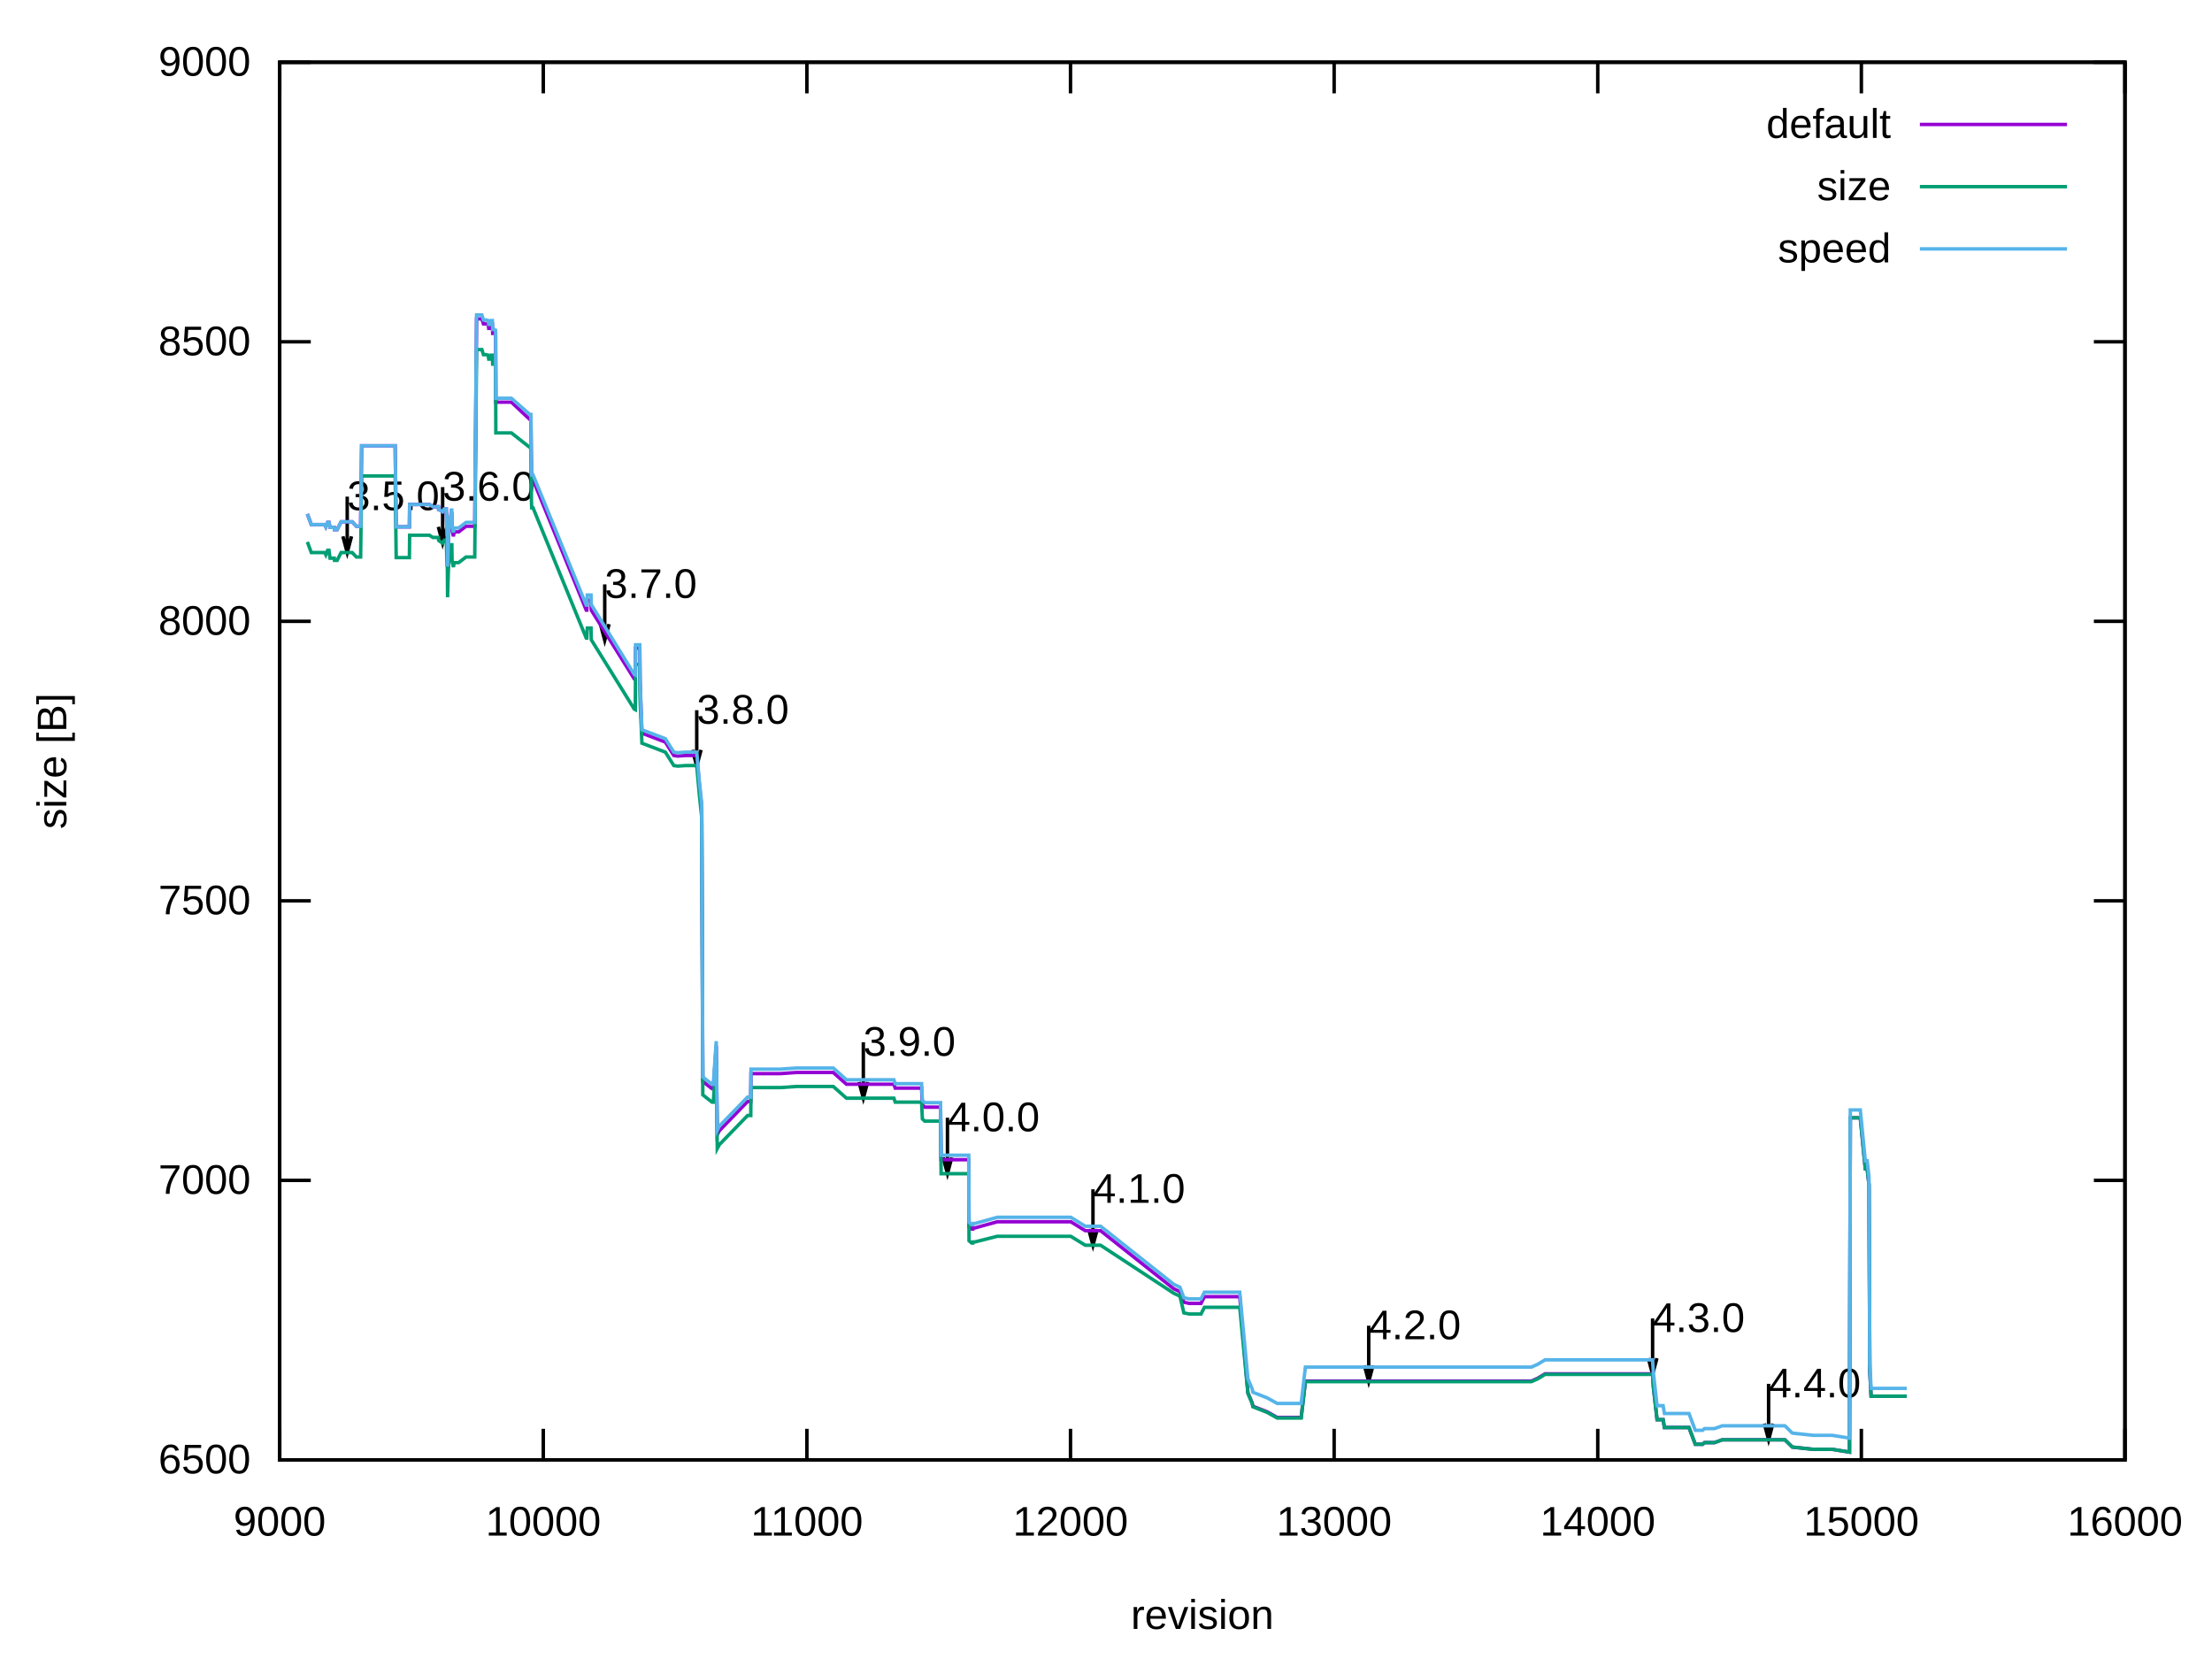
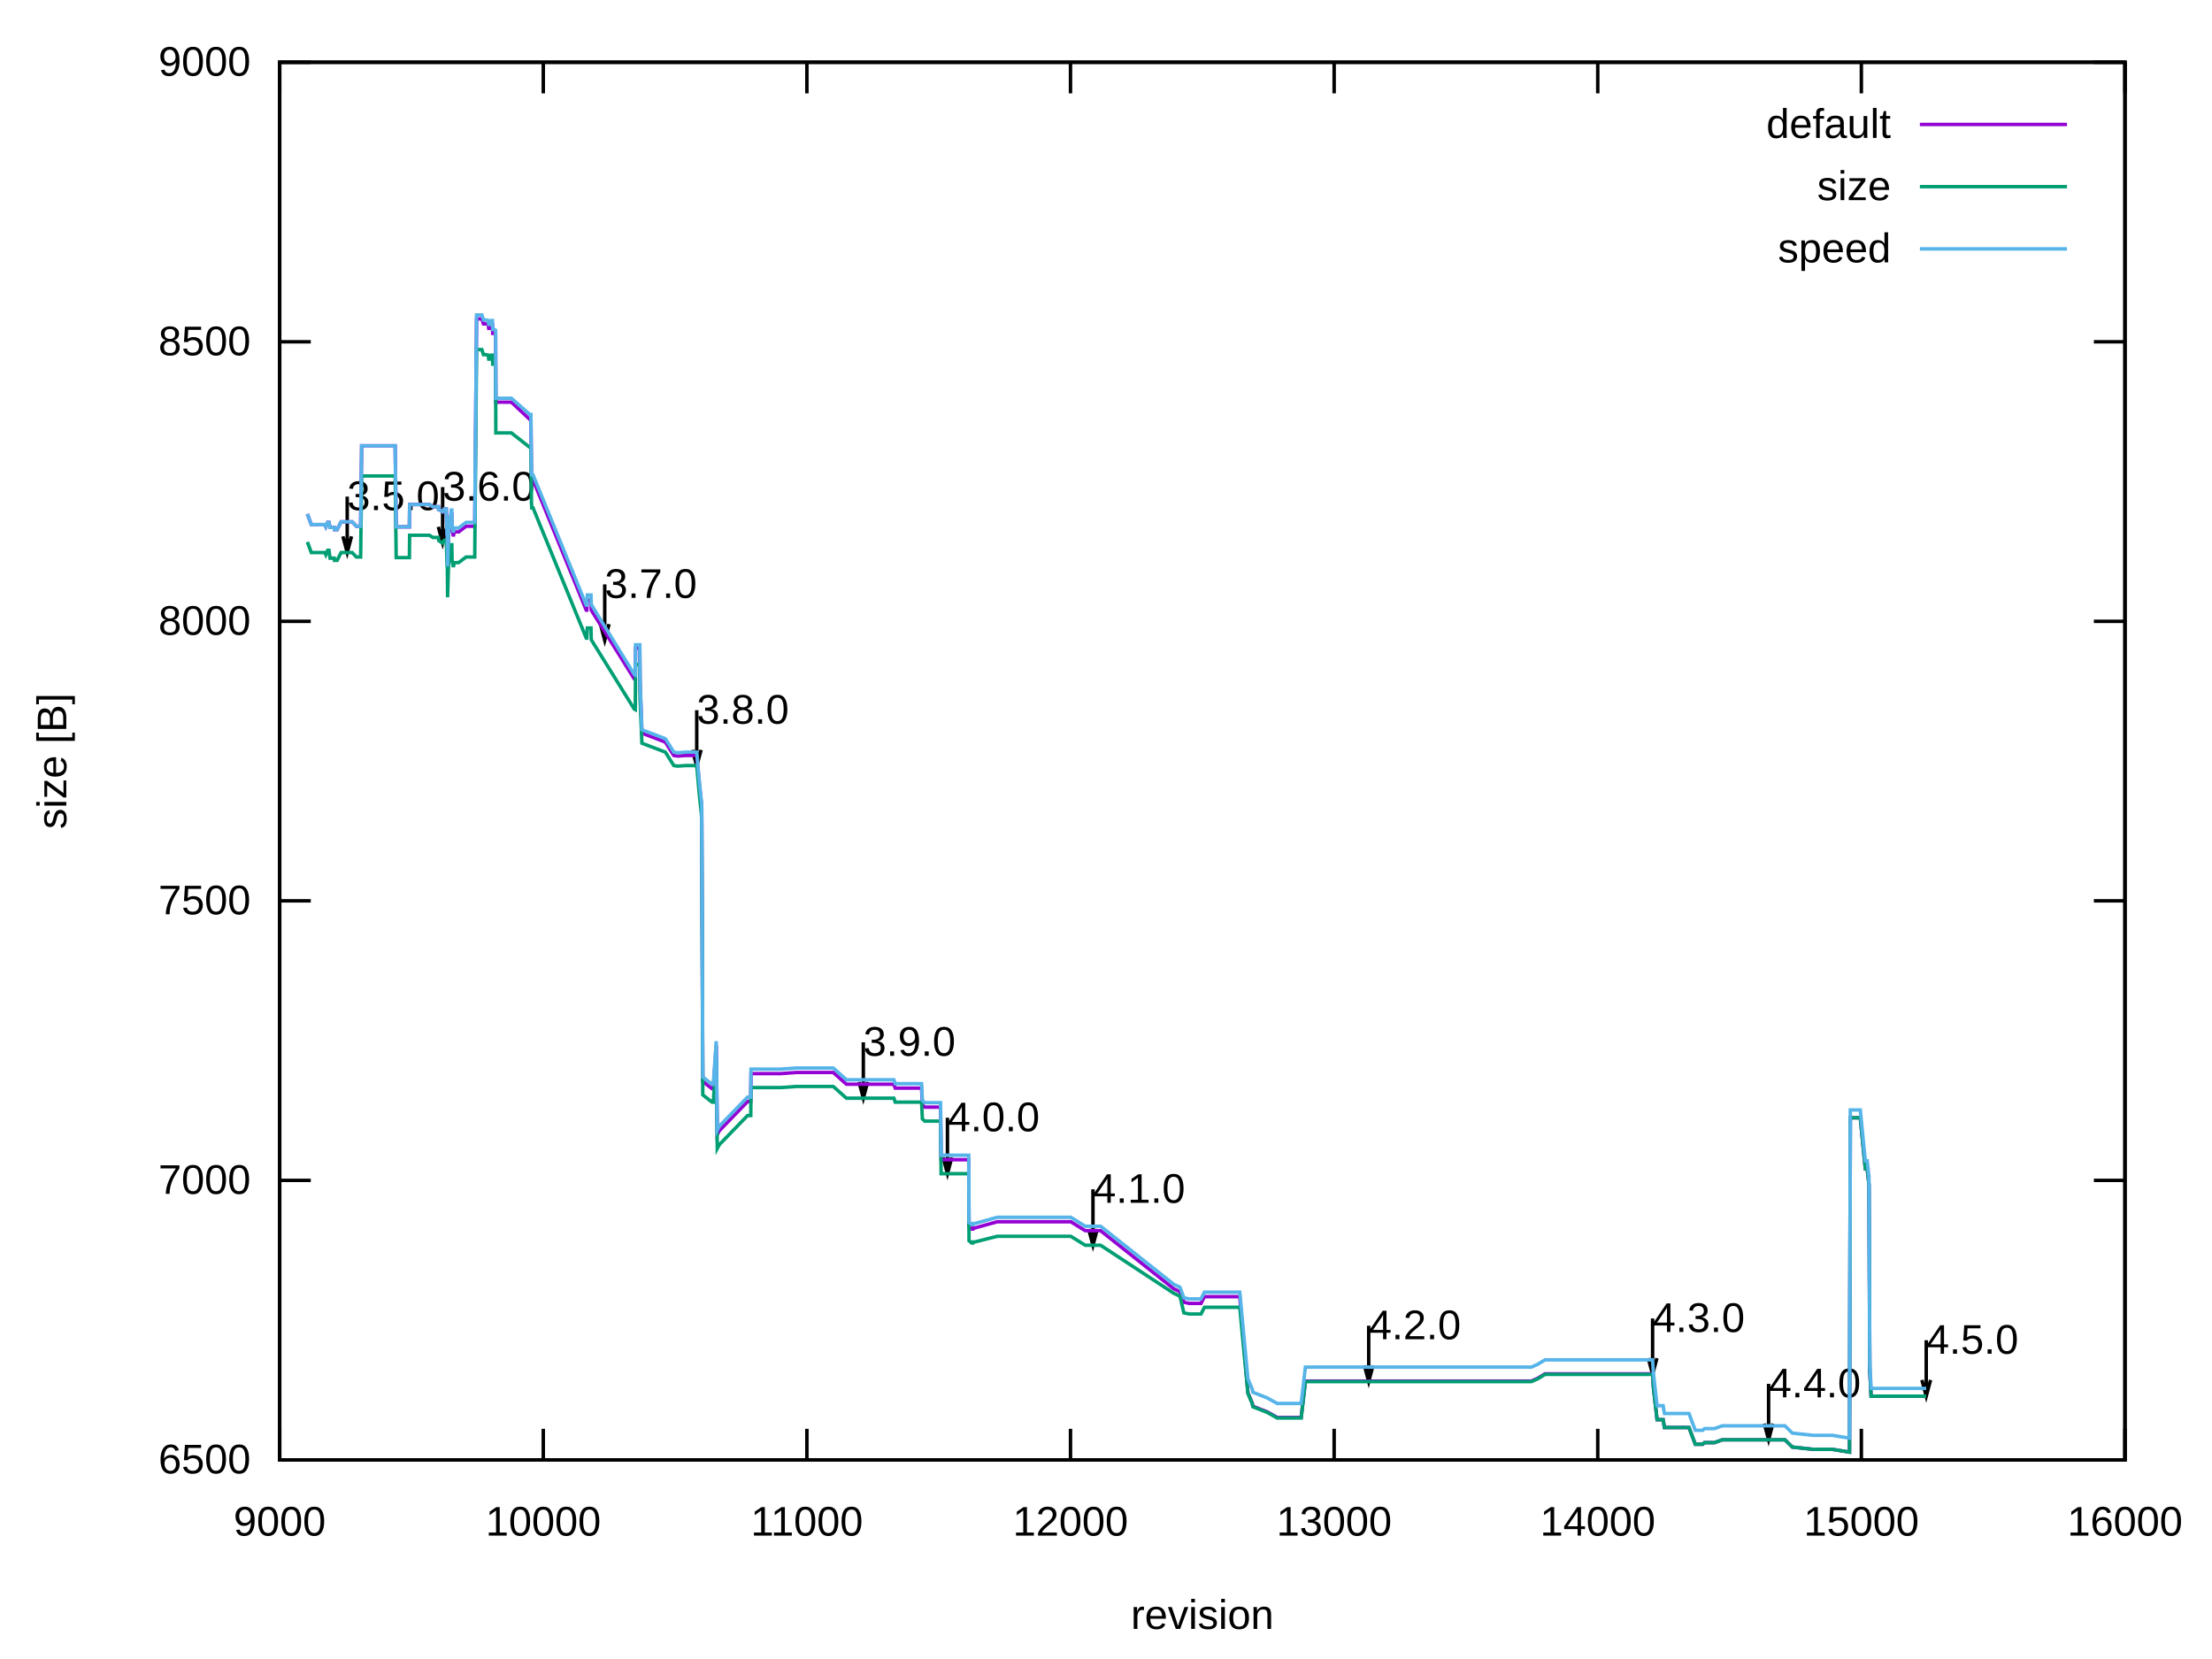
<svg xmlns="http://www.w3.org/2000/svg" xmlns:xlink="http://www.w3.org/1999/xlink" width="640" height="480" viewBox="0 0 640 480">
  <g id="gnuplot_canvas">
    <rect x="0" y="0" width="640" height="480" fill="none" />
    <defs>
      <circle id="gpDot" r="0.5" stroke-width="0.5" stroke="currentColor" />
      <path id="gpPt0" stroke-width="0.222" stroke="currentColor" d="M-1,0 h2 M0,-1 v2" />
      <path id="gpPt1" stroke-width="0.222" stroke="currentColor" d="M-1,-1 L1,1 M1,-1 L-1,1" />
      <path id="gpPt2" stroke-width="0.222" stroke="currentColor" d="M-1,0 L1,0 M0,-1 L0,1 M-1,-1 L1,1 M-1,1 L1,-1" />
      <rect id="gpPt3" stroke-width="0.222" stroke="currentColor" x="-1" y="-1" width="2" height="2" />
      <rect id="gpPt4" stroke-width="0.222" stroke="currentColor" fill="currentColor" x="-1" y="-1" width="2" height="2" />
      <circle id="gpPt5" stroke-width="0.222" stroke="currentColor" cx="0" cy="0" r="1" />
      <use xlink:href="#gpPt5" id="gpPt6" fill="currentColor" stroke="none" />
      <path id="gpPt7" stroke-width="0.222" stroke="currentColor" d="M0,-1.33 L-1.33,0.67 L1.33,0.67 z" />
      <use xlink:href="#gpPt7" id="gpPt8" fill="currentColor" stroke="none" />
      <use xlink:href="#gpPt7" id="gpPt9" stroke="currentColor" transform="rotate(180)" />
      <use xlink:href="#gpPt9" id="gpPt10" fill="currentColor" stroke="none" />
      <use xlink:href="#gpPt3" id="gpPt11" stroke="currentColor" transform="rotate(45)" />
      <use xlink:href="#gpPt11" id="gpPt12" fill="currentColor" stroke="none" />
      <path id="gpPt13" stroke-width="0.222" stroke="currentColor" d="M0,1.330 L1.265,0.411 L0.782,-1.067 L-0.782,-1.076 L-1.265,0.411 z" />
      <use xlink:href="#gpPt13" id="gpPt14" fill="currentColor" stroke="none" />
      <filter id="textbox" filterUnits="objectBoundingBox" x="0" y="0" height="1" width="1">
        <feFlood flood-color="white" flood-opacity="1" result="bgnd" />
        <feComposite in="SourceGraphic" in2="bgnd" operator="atop" />
      </filter>
      <filter id="greybox" filterUnits="objectBoundingBox" x="0" y="0" height="1" width="1">
        <feFlood flood-color="lightgrey" flood-opacity="1" result="grey" />
        <feComposite in="SourceGraphic" in2="grey" operator="atop" />
      </filter>
    </defs>
    <g fill="none" color="white" stroke="currentColor" stroke-width="1.00" stroke-linecap="butt" stroke-linejoin="miter">
</g>
    <g fill="none" color="black" stroke="currentColor" stroke-width="1.00" stroke-linecap="butt" stroke-linejoin="miter">
      <path stroke="black" d="M80.92,422.40 L89.92,422.40 M614.82,422.40 L605.82,422.40  " />
      <g transform="translate(72.53,426.30)" stroke="none" fill="black" font-family="Arial" font-size="12.00" text-anchor="end">
        <text>
          <tspan font-family="Arial"> 6500</tspan>
        </text>
      </g>
    </g>
    <g fill="none" color="black" stroke="currentColor" stroke-width="1.00" stroke-linecap="butt" stroke-linejoin="miter">
      <path stroke="black" d="M80.92,341.52 L89.92,341.52 M614.82,341.52 L605.82,341.52  " />
      <g transform="translate(72.53,345.42)" stroke="none" fill="black" font-family="Arial" font-size="12.00" text-anchor="end">
        <text>
          <tspan font-family="Arial"> 7000</tspan>
        </text>
      </g>
    </g>
    <g fill="none" color="black" stroke="currentColor" stroke-width="1.00" stroke-linecap="butt" stroke-linejoin="miter">
      <path stroke="black" d="M80.92,260.64 L89.92,260.64 M614.82,260.64 L605.82,260.64  " />
      <g transform="translate(72.53,264.54)" stroke="none" fill="black" font-family="Arial" font-size="12.00" text-anchor="end">
        <text>
          <tspan font-family="Arial"> 7500</tspan>
        </text>
      </g>
    </g>
    <g fill="none" color="black" stroke="currentColor" stroke-width="1.00" stroke-linecap="butt" stroke-linejoin="miter">
      <path stroke="black" d="M80.92,179.77 L89.92,179.77 M614.82,179.77 L605.82,179.77  " />
      <g transform="translate(72.53,183.67)" stroke="none" fill="black" font-family="Arial" font-size="12.00" text-anchor="end">
        <text>
          <tspan font-family="Arial"> 8000</tspan>
        </text>
      </g>
    </g>
    <g fill="none" color="black" stroke="currentColor" stroke-width="1.00" stroke-linecap="butt" stroke-linejoin="miter">
      <path stroke="black" d="M80.92,98.89 L89.92,98.89 M614.82,98.89 L605.82,98.89  " />
      <g transform="translate(72.53,102.79)" stroke="none" fill="black" font-family="Arial" font-size="12.00" text-anchor="end">
        <text>
          <tspan font-family="Arial"> 8500</tspan>
        </text>
      </g>
    </g>
    <g fill="none" color="black" stroke="currentColor" stroke-width="1.00" stroke-linecap="butt" stroke-linejoin="miter">
      <path stroke="black" d="M80.92,18.01 L89.92,18.01 M614.82,18.01 L605.82,18.01  " />
      <g transform="translate(72.53,21.91)" stroke="none" fill="black" font-family="Arial" font-size="12.00" text-anchor="end">
        <text>
          <tspan font-family="Arial"> 9000</tspan>
        </text>
      </g>
    </g>
    <g fill="none" color="black" stroke="currentColor" stroke-width="1.00" stroke-linecap="butt" stroke-linejoin="miter">
      <path stroke="black" d="M80.92,422.40 L80.92,413.40 M80.92,18.01 L80.92,27.01  " />
      <g transform="translate(80.92,444.30)" stroke="none" fill="black" font-family="Arial" font-size="12.00" text-anchor="middle">
        <text>
          <tspan font-family="Arial"> 9000</tspan>
        </text>
      </g>
    </g>
    <g fill="none" color="black" stroke="currentColor" stroke-width="1.00" stroke-linecap="butt" stroke-linejoin="miter">
      <path stroke="black" d="M157.19,422.40 L157.19,413.40 M157.19,18.01 L157.19,27.01  " />
      <g transform="translate(157.19,444.30)" stroke="none" fill="black" font-family="Arial" font-size="12.00" text-anchor="middle">
        <text>
          <tspan font-family="Arial"> 10000</tspan>
        </text>
      </g>
    </g>
    <g fill="none" color="black" stroke="currentColor" stroke-width="1.00" stroke-linecap="butt" stroke-linejoin="miter">
      <path stroke="black" d="M233.46,422.40 L233.46,413.40 M233.46,18.01 L233.46,27.01  " />
      <g transform="translate(233.46,444.30)" stroke="none" fill="black" font-family="Arial" font-size="12.00" text-anchor="middle">
        <text>
          <tspan font-family="Arial"> 11000</tspan>
        </text>
      </g>
    </g>
    <g fill="none" color="black" stroke="currentColor" stroke-width="1.00" stroke-linecap="butt" stroke-linejoin="miter">
      <path stroke="black" d="M309.73,422.40 L309.73,413.40 M309.73,18.01 L309.73,27.01  " />
      <g transform="translate(309.73,444.30)" stroke="none" fill="black" font-family="Arial" font-size="12.00" text-anchor="middle">
        <text>
          <tspan font-family="Arial"> 12000</tspan>
        </text>
      </g>
    </g>
    <g fill="none" color="black" stroke="currentColor" stroke-width="1.00" stroke-linecap="butt" stroke-linejoin="miter">
      <path stroke="black" d="M386.01,422.40 L386.01,413.40 M386.01,18.01 L386.01,27.01  " />
      <g transform="translate(386.01,444.30)" stroke="none" fill="black" font-family="Arial" font-size="12.00" text-anchor="middle">
        <text>
          <tspan font-family="Arial"> 13000</tspan>
        </text>
      </g>
    </g>
    <g fill="none" color="black" stroke="currentColor" stroke-width="1.00" stroke-linecap="butt" stroke-linejoin="miter">
      <path stroke="black" d="M462.28,422.40 L462.28,413.40 M462.28,18.01 L462.28,27.01  " />
      <g transform="translate(462.28,444.30)" stroke="none" fill="black" font-family="Arial" font-size="12.00" text-anchor="middle">
        <text>
          <tspan font-family="Arial"> 14000</tspan>
        </text>
      </g>
    </g>
    <g fill="none" color="black" stroke="currentColor" stroke-width="1.00" stroke-linecap="butt" stroke-linejoin="miter">
      <path stroke="black" d="M538.55,422.40 L538.55,413.40 M538.55,18.01 L538.55,27.01  " />
      <g transform="translate(538.55,444.30)" stroke="none" fill="black" font-family="Arial" font-size="12.00" text-anchor="middle">
        <text>
          <tspan font-family="Arial"> 15000</tspan>
        </text>
      </g>
    </g>
    <g fill="none" color="black" stroke="currentColor" stroke-width="1.00" stroke-linecap="butt" stroke-linejoin="miter">
      <path stroke="black" d="M614.82,422.40 L614.82,413.40 M614.82,18.01 L614.82,27.01  " />
      <g transform="translate(614.82,444.30)" stroke="none" fill="black" font-family="Arial" font-size="12.00" text-anchor="middle">
        <text>
          <tspan font-family="Arial"> 16000</tspan>
        </text>
      </g>
    </g>
    <g fill="none" color="black" stroke="currentColor" stroke-width="1.00" stroke-linecap="butt" stroke-linejoin="miter">
</g>
    <g fill="none" color="black" stroke="currentColor" stroke-width="1.00" stroke-linecap="butt" stroke-linejoin="miter">
      <path stroke="black" d="M80.92,18.01 L80.92,422.40 L614.82,422.40 L614.82,18.01 L80.92,18.01 Z  " />
      <g transform="translate(100.45,147.59)" stroke="none" fill="black" font-family="Arial" font-size="12.00" text-anchor="start">
        <text>
          <tspan font-family="Arial">3.5.0</tspan>
        </text>
      </g>
      <g transform="translate(128.06,144.84)" stroke="none" fill="black" font-family="Arial" font-size="12.00" text-anchor="start">
        <text>
          <tspan font-family="Arial">3.6.0</tspan>
        </text>
      </g>
      <g transform="translate(174.96,172.99)" stroke="none" fill="black" font-family="Arial" font-size="12.00" text-anchor="start">
        <text>
          <tspan font-family="Arial">3.7.0</tspan>
        </text>
      </g>
      <g transform="translate(201.58,209.39)" stroke="none" fill="black" font-family="Arial" font-size="12.00" text-anchor="start">
        <text>
          <tspan font-family="Arial">3.8.0</tspan>
        </text>
      </g>
      <g transform="translate(249.78,305.47)" stroke="none" fill="black" font-family="Arial" font-size="12.00" text-anchor="start">
        <text>
          <tspan font-family="Arial">3.9.0</tspan>
        </text>
      </g>
      <g transform="translate(274.12,327.31)" stroke="none" fill="black" font-family="Arial" font-size="12.00" text-anchor="start">
        <text>
          <tspan font-family="Arial">4.0.0</tspan>
        </text>
      </g>
      <g transform="translate(316.22,348.01)" stroke="none" fill="black" font-family="Arial" font-size="12.00" text-anchor="start">
        <text>
          <tspan font-family="Arial">4.1.0</tspan>
        </text>
      </g>
      <g transform="translate(396.00,387.48)" stroke="none" fill="black" font-family="Arial" font-size="12.00" text-anchor="start">
        <text>
          <tspan font-family="Arial">4.2.0</tspan>
        </text>
      </g>
      <g transform="translate(478.14,385.38)" stroke="none" fill="black" font-family="Arial" font-size="12.00" text-anchor="start">
        <text>
          <tspan font-family="Arial">4.3.0</tspan>
        </text>
      </g>
      <g transform="translate(511.70,404.30)" stroke="none" fill="black" font-family="Arial" font-size="12.00" text-anchor="start">
        <text>
          <tspan font-family="Arial">4.4.0</tspan>
        </text>
      </g>
+       <g transform="translate(557.31,391.68)" stroke="none" fill="black" font-family="Arial" font-size="12.00" text-anchor="start">
+         <text>
+           <tspan font-family="Arial">4.5.0</tspan>
+         </text>
+       </g>
    </g>
    <g fill="none" color="black" stroke="currentColor" stroke-width="1.00" stroke-linecap="butt" stroke-linejoin="miter">
      <path stroke="black" d="M99.21,155.18 L100.46,159.86 L101.71,155.18 M100.46,143.68 L100.46,159.86  " />
    </g>
    <g fill="none" color="black" stroke="currentColor" stroke-width="1.00" stroke-linecap="butt" stroke-linejoin="miter">
      <path stroke="black" d="M126.82,152.43 L128.07,157.11 L129.32,152.43 M128.07,140.93 L128.07,157.11  " />
    </g>
    <g fill="none" color="black" stroke="currentColor" stroke-width="1.00" stroke-linecap="butt" stroke-linejoin="miter">
      <path stroke="black" d="M173.72,180.58 L174.97,185.26 L176.22,180.58 M174.97,169.08 L174.97,185.26  " />
    </g>
    <g fill="none" color="black" stroke="currentColor" stroke-width="1.00" stroke-linecap="butt" stroke-linejoin="miter">
      <path stroke="black" d="M200.34,216.97 L201.59,221.65 L202.84,216.97 M201.59,205.48 L201.59,221.65  " />
    </g>
    <g fill="none" color="black" stroke="currentColor" stroke-width="1.00" stroke-linecap="butt" stroke-linejoin="miter">
      <path stroke="black" d="M248.54,313.05 L249.79,317.73 L251.04,313.05 M249.79,301.56 L249.79,317.73  " />
    </g>
    <g fill="none" color="black" stroke="currentColor" stroke-width="1.00" stroke-linecap="butt" stroke-linejoin="miter">
      <path stroke="black" d="M272.88,334.89 L274.13,339.57 L275.38,334.89 M274.13,323.40 L274.13,339.57  " />
    </g>
    <g fill="none" color="black" stroke="currentColor" stroke-width="1.00" stroke-linecap="butt" stroke-linejoin="miter">
      <path stroke="black" d="M314.98,355.60 L316.23,360.28 L317.48,355.60 M316.23,344.10 L316.23,360.28  " />
    </g>
    <g fill="none" color="black" stroke="currentColor" stroke-width="1.00" stroke-linecap="butt" stroke-linejoin="miter">
      <path stroke="black" d="M394.76,395.06 L396.01,399.74 L397.26,395.06 M396.01,383.57 L396.01,399.74  " />
    </g>
    <g fill="none" color="black" stroke="currentColor" stroke-width="1.00" stroke-linecap="butt" stroke-linejoin="miter">
      <path stroke="black" d="M476.90,392.96 L478.15,397.64 L479.40,392.96 M478.15,381.47 L478.15,397.64  " />
    </g>
    <g fill="none" color="black" stroke="currentColor" stroke-width="1.00" stroke-linecap="butt" stroke-linejoin="miter">
      <path stroke="black" d="M510.46,411.89 L511.71,416.57 L512.96,411.89 M511.71,400.39 L511.71,416.57  " />
+     </g>
+     <g fill="none" color="black" stroke="currentColor" stroke-width="1.00" stroke-linecap="butt" stroke-linejoin="miter">
+       <path stroke="black" d="M556.07,399.27 L557.32,403.95 L558.57,399.27 M557.32,387.77 L557.32,403.95  " />
    </g>
    <g fill="none" color="black" stroke="currentColor" stroke-width="1.00" stroke-linecap="butt" stroke-linejoin="miter">
</g>
    <g id="gnuplot_plot_1">
      <g fill="none" color="black" stroke="currentColor" stroke-width="1.00" stroke-linecap="butt" stroke-linejoin="miter">
        <g transform="translate(547.09,39.91)" stroke="none" fill="black" font-family="Arial" font-size="12.00" text-anchor="end">
          <text>
            <tspan font-family="Arial">default</tspan>
          </text>
        </g>
      </g>
      <g fill="none" color="black" stroke="currentColor" stroke-width="1.00" stroke-linecap="butt" stroke-linejoin="miter">
-         <path stroke="rgb(148,   0, 211)" d="M555.48,36.01 L598.04,36.01 M88.93,148.71 L90.07,151.78 L90.38,151.78 L90.61,151.78 L91.45,151.78 L92.89,151.78   L93.96,151.78 L94.27,152.43 L94.80,151.14 L95.18,151.14 L95.49,152.59 L95.64,152.59 L96.71,152.59 L96.78,153.24   L97.55,153.24 L98.69,150.97 L100.45,150.97 L101.89,150.97 L103.11,152.27 L104.34,152.27 L104.64,128.97 L105.25,128.97   L107.92,128.97 L109.60,128.97 L114.33,128.97 L114.63,152.43 L114.86,152.43 L115.39,152.43 L116.08,152.43 L117.38,152.43   L118.06,152.43 L118.45,152.43 L118.52,145.96 L118.90,145.96 L120.66,145.96 L122.11,145.96 L122.87,145.96 L124.24,145.96   L125.23,146.61 L125.84,146.61 L126.38,146.61 L126.76,146.61 L126.84,146.61 L126.91,147.41 L126.99,147.41 L128.06,148.06   L128.51,147.25 L129.12,147.25 L129.35,154.53 L129.43,154.53 L129.50,163.91 L129.58,161.00 L129.73,155.99 L130.12,149.68   L130.19,150.00 L130.42,150.33 L130.57,148.71 L130.73,148.71 L130.80,153.24 L131.18,155.18 L131.41,153.89 L131.56,153.89   L131.64,153.89 L131.72,153.89 L132.71,153.89 L134.84,152.27 L136.60,152.27 L137.36,152.27 L137.89,92.26 L138.20,92.26   L138.96,92.26 L139.19,92.26 L139.27,92.26 L139.34,92.26 L139.42,92.26 L139.88,93.71 L140.72,93.71 L141.17,93.87   L141.25,93.87 L141.40,95.01 L141.71,95.01 L142.17,93.87 L142.47,93.87 L142.55,96.46 L143.08,96.46 L143.31,96.46   L143.39,96.30 L143.46,116.36 L144.23,116.36 L144.38,116.36 L144.68,116.36 L147.96,116.36 L153.30,121.37 L153.61,121.37   L153.76,136.74 L153.84,138.84 L154.22,138.84 L169.62,176.53 L169.78,176.53 L169.93,173.62 L170.46,173.62 L171.00,173.62   L171.07,176.53 L183.51,196.43 L183.81,196.59 L183.89,187.53 L185.11,187.53 L185.18,197.40 L185.72,212.12 L192.51,214.71   L194.95,218.59 L196.09,218.75 L198.38,218.59 L199.75,218.59 L201.58,218.59 L202.34,227.00 L203.03,233.63 L203.34,312.89   L204.56,313.86 L206.01,314.99 L206.39,314.99 L207.23,302.54 L207.53,328.26 L208.14,327.13 L216.30,318.71 L216.84,318.71   L217.14,318.71 L217.22,318.71 L217.29,310.63 L217.45,310.63 L218.21,310.63 L225.84,310.63 L230.41,310.30 L231.48,310.30   L240.10,310.30 L241.09,310.30 L244.90,313.70 L249.78,313.70 L253.29,313.70 L258.63,313.70 L259.01,314.83 L261.76,314.83   L266.64,314.83 L266.87,319.68 L267.56,320.33 L272.13,320.33 L272.29,335.54 L274.12,335.54 L278.16,335.54 L280.29,335.54   L280.37,354.95 L281.13,355.59 L281.51,355.59 L281.59,355.27 L282.05,355.27 L282.12,355.27 L288.53,353.49 L296.16,353.49   L309.81,353.49 L314.01,356.08 L316.22,356.08 L317.21,356.08 L317.36,356.08 L317.51,356.08 L317.82,356.08 L318.05,356.08   L318.43,356.08 L339.63,372.90 L341.39,373.71 L342.53,376.78 L344.06,377.11 L345.12,377.11 L346.95,377.11 L347.49,377.11   L348.48,375.17 L358.70,375.17 L361.06,402.99 L362.29,405.90 L362.51,406.87 L366.63,408.49 L369.53,410.11 L370.37,410.11   L372.81,410.11 L375.48,410.11 L376.47,410.11 L377.69,399.59 L378.38,399.59 L383.64,399.59 L396.00,399.59 L401.26,399.59   L408.89,399.59 L423.76,399.59 L438.56,399.59 L439.32,399.59 L440.08,399.59 L443.06,399.59 L444.89,398.78 L447.02,397.49   L454.65,397.49 L462.28,397.49 L476.31,397.49 L478.14,397.49 L478.37,401.21 L479.44,410.75 L480.20,410.75 L480.43,410.75   L481.04,410.75 L481.19,410.75 L481.57,413.02 L485.16,413.02 L488.67,413.02 L490.50,417.87 L492.63,417.87 L493.17,417.39   L496.07,417.39 L498.28,416.58 L501.18,416.58 L502.55,416.58 L511.70,416.58 L511.85,416.58 L516.43,416.58 L518.57,418.68   L524.59,419.33 L530.08,419.33 L535.12,420.14 L535.35,323.41 L538.24,323.41 L539.69,338.13 L540.23,338.13 L540.76,342.82   L540.99,396.68 L541.37,403.96 L543.12,403.96 L545.64,403.96 L546.48,403.96 L547.47,403.96 L547.55,403.96 L547.62,403.96   L551.67,403.96  " />
+         <path stroke="rgb(148,   0, 211)" d="M555.48,36.01 L598.04,36.01 M88.93,148.71 L90.07,151.78 L90.38,151.78 L90.61,151.78 L91.45,151.78 L92.89,151.78   L93.96,151.78 L94.27,152.43 L94.80,151.14 L95.18,151.14 L95.49,152.59 L95.64,152.59 L96.71,152.59 L96.78,153.24   L97.55,153.24 L98.69,150.97 L100.45,150.97 L101.89,150.97 L103.11,152.27 L104.34,152.27 L104.64,128.97 L105.25,128.97   L107.92,128.97 L109.60,128.97 L114.33,128.97 L114.63,152.43 L114.86,152.43 L115.39,152.43 L116.08,152.43 L117.38,152.43   L118.06,152.43 L118.45,152.43 L118.52,145.96 L118.90,145.96 L120.66,145.96 L122.11,145.96 L122.87,145.96 L124.24,145.96   L125.23,146.61 L125.84,146.61 L126.38,146.61 L126.76,146.61 L126.84,146.61 L126.91,147.41 L126.99,147.41 L128.06,148.06   L128.51,147.25 L129.12,147.25 L129.35,154.53 L129.43,154.53 L129.50,163.91 L129.58,161.00 L129.73,155.99 L130.12,149.68   L130.19,150.00 L130.42,150.33 L130.57,148.71 L130.73,148.71 L130.80,153.24 L131.18,155.18 L131.41,153.89 L131.56,153.89   L131.64,153.89 L131.72,153.89 L132.71,153.89 L134.84,152.27 L136.60,152.27 L137.36,152.27 L137.89,92.26 L138.20,92.26   L138.96,92.26 L139.19,92.26 L139.27,92.26 L139.34,92.26 L139.42,92.26 L139.88,93.71 L140.72,93.71 L141.17,93.87   L141.25,93.87 L141.40,95.01 L141.71,95.01 L142.17,93.87 L142.47,93.87 L142.55,96.46 L143.08,96.46 L143.31,96.46   L143.39,96.30 L143.46,116.36 L144.23,116.36 L144.38,116.36 L144.68,116.36 L147.96,116.36 L153.30,121.37 L153.61,121.37   L153.76,136.74 L153.84,138.84 L154.22,138.84 L169.62,176.53 L169.78,176.53 L169.93,173.62 L170.46,173.62 L171.00,173.62   L171.07,176.53 L183.51,196.43 L183.81,196.59 L183.89,187.53 L185.11,187.53 L185.18,197.40 L185.72,212.12 L192.51,214.71   L194.95,218.59 L196.09,218.75 L198.38,218.59 L199.75,218.59 L201.58,218.59 L202.34,227.00 L203.03,233.63 L203.34,312.89   L204.56,313.86 L206.01,314.99 L206.39,314.99 L207.23,302.54 L207.53,328.26 L208.14,327.13 L216.30,318.71 L216.84,318.71   L217.14,318.71 L217.22,318.71 L217.29,310.63 L217.45,310.63 L218.21,310.63 L225.84,310.63 L230.41,310.30 L231.48,310.30   L240.10,310.30 L241.09,310.30 L244.90,313.70 L249.78,313.70 L253.29,313.70 L258.63,313.70 L259.01,314.83 L261.76,314.83   L266.64,314.83 L266.87,319.68 L267.56,320.33 L272.13,320.33 L272.29,335.54 L274.12,335.54 L278.16,335.54 L280.29,335.54   L280.37,354.95 L281.13,355.59 L281.51,355.59 L281.59,355.27 L282.05,355.27 L282.12,355.27 L288.53,353.49 L296.16,353.49   L309.81,353.49 L314.01,356.08 L316.22,356.08 L317.21,356.08 L317.36,356.08 L317.51,356.08 L317.82,356.08 L318.05,356.08   L318.43,356.08 L339.63,372.90 L341.39,373.71 L342.53,376.78 L344.06,377.11 L345.12,377.11 L346.95,377.11 L347.49,377.11   L348.48,375.17 L358.70,375.17 L361.06,402.99 L362.29,405.90 L362.51,406.87 L366.63,408.49 L369.53,410.11 L370.37,410.11   L372.81,410.11 L375.48,410.11 L376.47,410.11 L377.69,399.59 L378.38,399.59 L383.64,399.59 L396.00,399.59 L401.26,399.59   L408.89,399.59 L423.76,399.59 L438.56,399.59 L439.32,399.59 L440.08,399.59 L443.06,399.59 L444.89,398.78 L447.02,397.49   L454.65,397.49 L462.28,397.49 L476.31,397.49 L478.14,397.49 L478.37,401.21 L479.44,410.75 L480.20,410.75 L480.43,410.75   L481.04,410.75 L481.19,410.75 L481.57,413.02 L485.16,413.02 L488.67,413.02 L490.50,417.87 L492.63,417.87 L493.17,417.39   L496.07,417.39 L498.28,416.58 L501.18,416.58 L502.55,416.58 L511.70,416.58 L511.85,416.58 L516.43,416.58 L518.57,418.68   L524.59,419.33 L530.08,419.33 L535.12,420.14 L535.35,323.41 L538.24,323.41 L539.69,338.13 L540.23,338.13 L540.76,342.82   L540.99,396.68 L541.37,403.96 L543.12,403.96 L545.64,403.96 L546.48,403.96 L547.47,403.96 L547.55,403.96 L547.62,403.96   L551.67,403.96 L556.85,403.96 L557.31,403.96  " />
      </g>
    </g>
    <g id="gnuplot_plot_2">
      <g fill="none" color="black" stroke="currentColor" stroke-width="1.00" stroke-linecap="butt" stroke-linejoin="miter">
        <g transform="translate(547.09,57.91)" stroke="none" fill="black" font-family="Arial" font-size="12.00" text-anchor="end">
          <text>
            <tspan font-family="Arial">size</tspan>
          </text>
        </g>
      </g>
      <g fill="none" color="black" stroke="currentColor" stroke-width="1.00" stroke-linecap="butt" stroke-linejoin="miter">
-         <path stroke="rgb(  0, 158, 115)" d="M555.48,54.01 L598.04,54.01 M88.93,156.80 L90.07,159.87 L90.38,159.87 L90.61,159.87 L91.45,159.87 L92.89,159.87   L93.96,159.87 L94.27,160.52 L94.80,159.22 L95.18,159.22 L95.49,161.49 L95.64,161.49 L96.71,161.49 L96.78,162.13   L97.55,162.13 L98.69,159.87 L100.45,159.87 L101.89,159.87 L103.11,161.16 L104.34,161.16 L104.64,137.71 L105.25,137.71   L107.92,137.71 L109.60,137.71 L114.33,137.71 L114.63,161.33 L114.86,161.33 L115.39,161.33 L116.08,161.33 L117.38,161.33   L118.06,161.33 L118.45,161.33 L118.52,154.86 L118.90,154.86 L120.66,154.86 L122.11,154.86 L122.87,154.86 L124.24,154.86   L125.23,155.50 L125.84,155.50 L126.38,155.50 L126.76,155.50 L126.84,155.50 L126.91,156.31 L126.99,156.47 L128.06,157.12   L128.51,156.31 L129.12,156.31 L129.35,163.59 L129.43,163.59 L129.50,172.81 L129.58,169.90 L129.73,164.88 L130.12,158.58   L130.19,158.90 L130.42,159.22 L130.57,157.61 L130.73,157.61 L130.80,162.13 L131.18,164.08 L131.41,162.78 L131.56,162.78   L131.64,162.78 L131.72,162.78 L132.71,162.78 L134.84,161.16 L136.60,161.16 L137.36,161.16 L137.89,101.15 L138.20,101.15   L138.96,101.15 L139.19,101.15 L139.27,101.15 L139.34,101.15 L139.42,101.15 L139.88,102.61 L140.72,102.61 L141.17,102.77   L141.25,102.77 L141.40,103.90 L141.71,103.90 L142.17,102.77 L142.47,102.77 L142.55,105.36 L143.08,105.36 L143.31,105.36   L143.39,105.20 L143.46,125.25 L144.23,125.25 L144.38,125.25 L144.68,125.25 L147.96,125.25 L153.30,129.46 L153.61,129.46   L153.76,144.83 L153.84,146.93 L154.22,146.93 L169.62,184.62 L169.78,184.62 L169.93,181.71 L170.46,181.71 L171.00,181.71   L171.07,185.10 L183.51,205.16 L183.81,205.32 L183.89,192.22 L185.11,192.22 L185.18,202.09 L185.72,215.03 L192.51,217.62   L194.95,221.50 L196.09,221.66 L198.38,221.50 L199.75,221.50 L201.58,221.50 L202.34,229.91 L203.03,236.54 L203.34,316.77   L204.56,317.74 L206.01,318.88 L206.39,318.88 L207.23,306.42 L207.53,332.30 L208.14,331.17 L216.30,322.76 L216.84,322.76   L217.14,322.76 L217.22,322.76 L217.29,314.67 L217.45,314.67 L218.21,314.67 L225.84,314.67 L230.41,314.35 L231.48,314.35   L240.10,314.35 L241.09,314.35 L244.90,317.74 L249.78,317.74 L253.29,317.74 L258.63,317.74 L259.01,318.88 L261.76,318.88   L266.64,318.88 L266.87,323.73 L267.56,324.38 L272.13,324.38 L272.29,339.58 L274.12,339.58 L278.16,339.58 L280.29,339.58   L280.37,358.99 L281.13,359.64 L281.51,359.64 L281.59,359.32 L282.05,359.32 L282.12,359.32 L288.53,357.70 L296.16,357.70   L309.81,357.70 L314.01,360.29 L316.22,360.29 L317.21,360.29 L317.36,360.29 L317.51,360.29 L317.82,360.29 L318.05,360.29   L318.43,360.29 L339.63,374.20 L341.39,375.01 L342.53,379.86 L344.06,380.18 L345.12,380.18 L346.95,380.18 L347.49,380.18   L348.48,378.24 L358.70,378.24 L361.06,403.15 L362.29,406.06 L362.51,407.03 L366.63,408.65 L369.53,410.27 L370.37,410.27   L372.81,410.27 L375.48,410.27 L376.47,410.27 L377.69,399.75 L378.38,399.75 L383.64,399.75 L396.00,399.75 L401.26,399.75   L408.89,399.75 L423.76,399.75 L438.56,399.75 L439.32,399.75 L440.08,399.75 L443.06,399.75 L444.89,398.95 L447.02,397.65   L454.65,397.65 L462.28,397.65 L476.31,397.65 L478.14,397.65 L478.37,401.37 L479.44,410.75 L480.20,410.75 L480.43,410.75   L481.04,410.75 L481.19,410.75 L481.57,413.02 L485.16,413.02 L488.67,413.02 L490.50,417.87 L492.63,417.87 L493.17,417.39   L496.07,417.39 L498.28,416.58 L501.18,416.58 L502.55,416.58 L511.70,416.58 L511.85,416.58 L516.43,416.58 L518.57,418.68   L524.59,419.33 L530.08,419.33 L535.12,420.14 L535.35,323.41 L538.24,323.41 L539.69,338.13 L540.23,338.13 L540.76,342.82   L540.99,396.68 L541.37,403.96 L543.12,403.96 L545.64,403.96 L546.48,403.96 L547.47,403.96 L547.55,403.96 L547.62,403.96   L551.67,403.96  " />
+         <path stroke="rgb(  0, 158, 115)" d="M555.48,54.01 L598.04,54.01 M88.93,156.80 L90.07,159.87 L90.38,159.87 L90.61,159.87 L91.45,159.87 L92.89,159.87   L93.96,159.87 L94.27,160.52 L94.80,159.22 L95.18,159.22 L95.49,161.49 L95.64,161.49 L96.71,161.49 L96.78,162.13   L97.55,162.13 L98.69,159.87 L100.45,159.87 L101.89,159.87 L103.11,161.16 L104.34,161.16 L104.64,137.71 L105.25,137.71   L107.92,137.71 L109.60,137.71 L114.33,137.71 L114.63,161.33 L114.86,161.33 L115.39,161.33 L116.08,161.33 L117.38,161.33   L118.06,161.33 L118.45,161.33 L118.52,154.86 L118.90,154.86 L120.66,154.86 L122.11,154.86 L122.87,154.86 L124.24,154.86   L125.23,155.50 L125.84,155.50 L126.38,155.50 L126.76,155.50 L126.84,155.50 L126.91,156.31 L126.99,156.47 L128.06,157.12   L128.51,156.31 L129.12,156.31 L129.35,163.59 L129.43,163.59 L129.50,172.81 L129.58,169.90 L129.73,164.88 L130.12,158.58   L130.19,158.90 L130.42,159.22 L130.57,157.61 L130.73,157.61 L130.80,162.13 L131.18,164.08 L131.41,162.78 L131.56,162.78   L131.64,162.78 L131.72,162.78 L132.71,162.78 L134.84,161.16 L136.60,161.16 L137.36,161.16 L137.89,101.15 L138.20,101.15   L138.96,101.15 L139.19,101.15 L139.27,101.15 L139.34,101.15 L139.42,101.15 L139.88,102.61 L140.72,102.61 L141.17,102.77   L141.25,102.77 L141.40,103.90 L141.71,103.90 L142.17,102.77 L142.47,102.77 L142.55,105.36 L143.08,105.36 L143.31,105.36   L143.39,105.20 L143.46,125.25 L144.23,125.25 L144.38,125.25 L144.68,125.25 L147.96,125.25 L153.30,129.46 L153.61,129.46   L153.76,144.83 L153.84,146.93 L154.22,146.93 L169.62,184.62 L169.78,184.62 L169.93,181.71 L170.46,181.71 L171.00,181.71   L171.07,185.10 L183.51,205.16 L183.81,205.32 L183.89,192.22 L185.11,192.22 L185.18,202.09 L185.72,215.03 L192.51,217.62   L194.95,221.50 L196.09,221.66 L198.38,221.50 L199.75,221.50 L201.58,221.50 L202.34,229.91 L203.03,236.54 L203.34,316.77   L204.56,317.74 L206.01,318.88 L206.39,318.88 L207.23,306.42 L207.53,332.30 L208.14,331.17 L216.30,322.76 L216.84,322.76   L217.14,322.76 L217.22,322.76 L217.29,314.67 L217.45,314.67 L218.21,314.67 L225.84,314.67 L230.41,314.35 L231.48,314.35   L240.10,314.35 L241.09,314.35 L244.90,317.74 L249.78,317.74 L253.29,317.74 L258.63,317.74 L259.01,318.88 L261.76,318.88   L266.64,318.88 L266.87,323.73 L267.56,324.38 L272.13,324.38 L272.29,339.58 L274.12,339.58 L278.16,339.58 L280.29,339.58   L280.37,358.99 L281.13,359.64 L281.51,359.64 L281.59,359.32 L282.05,359.32 L282.12,359.32 L288.53,357.70 L296.16,357.70   L309.81,357.70 L314.01,360.29 L316.22,360.29 L317.21,360.29 L317.36,360.29 L317.51,360.29 L317.82,360.29 L318.05,360.29   L318.43,360.29 L339.63,374.20 L341.39,375.01 L342.53,379.86 L344.06,380.18 L345.12,380.18 L346.95,380.18 L347.49,380.18   L348.48,378.24 L358.70,378.24 L361.06,403.15 L362.29,406.06 L362.51,407.03 L366.63,408.65 L369.53,410.27 L370.37,410.27   L372.81,410.27 L375.48,410.27 L376.47,410.27 L377.69,399.75 L378.38,399.75 L383.64,399.75 L396.00,399.75 L401.26,399.75   L408.89,399.75 L423.76,399.75 L438.56,399.75 L439.32,399.75 L440.08,399.75 L443.06,399.75 L444.89,398.95 L447.02,397.65   L454.65,397.65 L462.28,397.65 L476.31,397.65 L478.14,397.65 L478.37,401.37 L479.44,410.75 L480.20,410.75 L480.43,410.75   L481.04,410.75 L481.19,410.75 L481.57,413.02 L485.16,413.02 L488.67,413.02 L490.50,417.87 L492.63,417.87 L493.17,417.39   L496.07,417.39 L498.28,416.58 L501.18,416.58 L502.55,416.58 L511.70,416.58 L511.85,416.58 L516.43,416.58 L518.57,418.68   L524.59,419.33 L530.08,419.33 L535.12,420.14 L535.35,323.41 L538.24,323.41 L539.69,338.13 L540.23,338.13 L540.76,342.82   L540.99,396.68 L541.37,403.96 L543.12,403.96 L545.64,403.96 L546.48,403.96 L547.47,403.96 L547.55,403.96 L547.62,403.96   L551.67,403.96 L556.85,403.96 L557.31,403.96  " />
      </g>
    </g>
    <g id="gnuplot_plot_3">
      <g fill="none" color="black" stroke="currentColor" stroke-width="1.00" stroke-linecap="butt" stroke-linejoin="miter">
        <g transform="translate(547.09,75.91)" stroke="none" fill="black" font-family="Arial" font-size="12.00" text-anchor="end">
          <text>
            <tspan font-family="Arial">speed</tspan>
          </text>
        </g>
      </g>
      <g fill="none" color="black" stroke="currentColor" stroke-width="1.00" stroke-linecap="butt" stroke-linejoin="miter">
-         <path stroke="rgb( 86, 180, 233)" d="M555.48,72.01 L598.04,72.01 M88.93,148.71 L90.07,151.78 L90.38,151.78 L90.61,151.78 L91.45,151.78 L92.89,151.78   L93.96,151.78 L94.27,152.43 L94.80,151.14 L95.18,151.14 L95.49,152.59 L95.64,152.59 L96.71,152.59 L96.78,153.24   L97.55,153.24 L98.69,150.97 L100.45,150.97 L101.89,150.97 L103.11,152.27 L104.34,152.27 L104.64,128.97 L105.25,128.97   L107.92,128.97 L109.60,128.97 L114.33,128.97 L114.63,152.43 L114.86,152.43 L115.39,152.43 L116.08,152.43 L117.38,152.43   L118.06,152.43 L118.45,152.43 L118.52,145.96 L118.90,145.96 L120.66,145.96 L122.11,145.96 L122.87,145.96 L124.24,145.96   L125.23,146.61 L125.84,146.61 L126.38,146.61 L126.76,146.61 L126.84,146.61 L126.91,147.41 L126.99,147.41 L128.06,148.06   L128.51,147.25 L129.12,147.25 L129.35,154.53 L129.43,154.53 L129.50,163.91 L129.58,161.00 L129.73,155.99 L130.12,149.68   L130.19,150.00 L130.42,148.87 L130.57,147.58 L130.73,147.58 L130.80,152.11 L131.18,154.05 L131.41,152.75 L131.56,152.75   L131.64,152.75 L131.72,152.75 L132.71,152.75 L134.84,151.14 L136.60,151.14 L137.36,151.14 L137.89,91.12 L138.20,91.12   L138.96,91.12 L139.19,91.12 L139.27,91.12 L139.34,91.12 L139.42,91.12 L139.88,92.58 L140.72,92.58 L141.17,92.74   L141.25,92.74 L141.40,93.87 L141.71,93.87 L142.17,92.74 L142.47,92.74 L142.55,95.33 L143.08,95.33 L143.31,95.33   L143.39,95.17 L143.46,115.23 L144.23,115.23 L144.38,115.23 L144.68,115.23 L147.96,115.23 L153.30,119.92 L153.61,119.92   L153.76,135.28 L153.84,137.39 L154.22,137.39 L169.62,175.08 L169.78,175.08 L169.93,172.16 L170.46,172.16 L171.00,172.16   L171.07,174.91 L183.51,195.13 L183.81,195.29 L183.89,186.56 L185.11,186.56 L185.18,196.43 L185.72,211.15 L192.51,213.73   L194.95,217.62 L196.09,217.78 L198.38,217.62 L199.75,217.62 L201.58,217.62 L202.34,226.03 L203.03,232.66 L203.34,311.60   L204.56,312.57 L206.01,313.70 L206.39,313.70 L207.23,301.24 L207.53,326.96 L208.14,325.83 L216.30,317.42 L216.84,317.42   L217.14,317.42 L217.22,317.42 L217.29,309.33 L217.45,309.33 L218.21,309.33 L225.84,309.33 L230.41,309.01 L231.48,309.01   L240.10,309.01 L241.09,309.01 L244.90,312.41 L249.78,312.41 L253.29,312.41 L258.63,312.41 L259.01,313.54 L261.76,313.54   L266.64,313.54 L266.87,318.39 L267.56,319.04 L272.13,319.04 L272.29,334.24 L274.12,334.24 L278.16,334.24 L280.29,334.24   L280.37,353.65 L281.13,354.30 L281.51,354.30 L281.59,353.98 L282.05,353.98 L282.12,353.98 L288.53,352.20 L296.16,352.20   L309.81,352.20 L314.01,354.79 L316.22,354.79 L317.21,354.79 L317.36,354.79 L317.51,354.79 L317.82,354.79 L318.05,354.79   L318.43,354.79 L339.63,371.61 L341.39,372.42 L342.53,375.49 L344.06,375.81 L345.12,375.81 L346.95,375.81 L347.49,375.81   L348.48,373.87 L358.70,373.87 L361.06,398.95 L362.29,401.86 L362.51,402.83 L366.63,404.45 L369.53,406.06 L370.37,406.06   L372.81,406.06 L375.48,406.06 L376.47,406.06 L377.69,395.55 L378.38,395.55 L383.64,395.55 L396.00,395.55 L401.26,395.55   L408.89,395.55 L423.76,395.55 L438.56,395.55 L439.32,395.55 L440.08,395.55 L443.06,395.55 L444.89,394.74 L447.02,393.45   L454.65,393.45 L462.28,393.45 L476.31,393.45 L478.14,393.45 L478.37,397.17 L479.44,406.71 L480.20,406.71 L480.43,406.71   L481.04,406.71 L481.19,406.71 L481.57,408.97 L485.16,408.97 L488.67,408.97 L490.50,413.83 L492.63,413.83 L493.17,413.34   L496.07,413.34 L498.28,412.53 L501.18,412.53 L502.55,412.53 L511.70,412.53 L511.85,412.53 L516.43,412.53 L518.57,414.64   L524.59,415.28 L530.08,415.28 L535.12,416.09 L535.35,321.14 L538.24,321.14 L539.69,335.86 L540.23,335.86 L540.76,340.55   L540.99,394.42 L541.37,401.70 L543.12,401.70 L545.64,401.70 L546.48,401.70 L547.47,401.70 L547.55,401.70 L547.62,401.70   L551.67,401.70  " />
+         <path stroke="rgb( 86, 180, 233)" d="M555.48,72.01 L598.04,72.01 M88.93,148.71 L90.07,151.78 L90.38,151.78 L90.61,151.78 L91.45,151.78 L92.89,151.78   L93.96,151.78 L94.27,152.43 L94.80,151.14 L95.18,151.14 L95.49,152.59 L95.64,152.59 L96.71,152.59 L96.78,153.24   L97.55,153.24 L98.69,150.97 L100.45,150.97 L101.89,150.97 L103.11,152.27 L104.34,152.27 L104.64,128.97 L105.25,128.97   L107.92,128.97 L109.60,128.97 L114.33,128.97 L114.63,152.43 L114.86,152.43 L115.39,152.43 L116.08,152.43 L117.38,152.43   L118.06,152.43 L118.45,152.43 L118.52,145.96 L118.90,145.96 L120.66,145.96 L122.11,145.96 L122.87,145.96 L124.24,145.96   L125.23,146.61 L125.84,146.61 L126.38,146.61 L126.76,146.61 L126.84,146.61 L126.91,147.41 L126.99,147.41 L128.06,148.06   L128.51,147.25 L129.12,147.25 L129.35,154.53 L129.43,154.53 L129.50,163.91 L129.58,161.00 L129.73,155.99 L130.12,149.68   L130.19,150.00 L130.42,148.87 L130.57,147.58 L130.73,147.58 L130.80,152.11 L131.18,154.05 L131.41,152.75 L131.56,152.75   L131.64,152.75 L131.72,152.75 L132.71,152.75 L134.84,151.14 L136.60,151.14 L137.36,151.14 L137.89,91.12 L138.20,91.12   L138.96,91.12 L139.19,91.12 L139.27,91.12 L139.34,91.12 L139.42,91.12 L139.88,92.58 L140.72,92.58 L141.17,92.74   L141.25,92.74 L141.40,93.87 L141.71,93.87 L142.17,92.74 L142.47,92.74 L142.55,95.33 L143.08,95.33 L143.31,95.33   L143.39,95.17 L143.46,115.23 L144.23,115.23 L144.38,115.23 L144.68,115.23 L147.96,115.23 L153.30,119.92 L153.61,119.92   L153.76,135.28 L153.84,137.39 L154.22,137.39 L169.62,175.08 L169.78,175.08 L169.93,172.16 L170.46,172.16 L171.00,172.16   L171.07,174.91 L183.51,195.13 L183.81,195.29 L183.89,186.56 L185.11,186.56 L185.18,196.43 L185.72,211.15 L192.51,213.73   L194.95,217.62 L196.09,217.78 L198.38,217.62 L199.75,217.62 L201.58,217.62 L202.34,226.03 L203.03,232.66 L203.34,311.60   L204.56,312.57 L206.01,313.70 L206.39,313.70 L207.23,301.24 L207.53,326.96 L208.14,325.83 L216.30,317.42 L216.84,317.42   L217.14,317.42 L217.22,317.42 L217.29,309.33 L217.45,309.33 L218.21,309.33 L225.84,309.33 L230.41,309.01 L231.48,309.01   L240.10,309.01 L241.09,309.01 L244.90,312.41 L249.78,312.41 L253.29,312.41 L258.63,312.41 L259.01,313.54 L261.76,313.54   L266.64,313.54 L266.87,318.39 L267.56,319.04 L272.13,319.04 L272.29,334.24 L274.12,334.24 L278.16,334.24 L280.29,334.24   L280.37,353.65 L281.13,354.30 L281.51,354.30 L281.59,353.98 L282.05,353.98 L282.12,353.98 L288.53,352.20 L296.16,352.20   L309.81,352.20 L314.01,354.79 L316.22,354.79 L317.21,354.79 L317.36,354.79 L317.51,354.79 L317.82,354.79 L318.05,354.79   L318.43,354.79 L339.63,371.61 L341.39,372.42 L342.53,375.49 L344.06,375.81 L345.12,375.81 L346.95,375.81 L347.49,375.81   L348.48,373.87 L358.70,373.87 L361.06,398.95 L362.29,401.86 L362.51,402.83 L366.63,404.45 L369.53,406.06 L370.37,406.06   L372.81,406.06 L375.48,406.06 L376.47,406.06 L377.69,395.55 L378.38,395.55 L383.64,395.55 L396.00,395.55 L401.26,395.55   L408.89,395.55 L423.76,395.55 L438.56,395.55 L439.32,395.55 L440.08,395.55 L443.06,395.55 L444.89,394.74 L447.02,393.45   L454.65,393.45 L462.28,393.45 L476.31,393.45 L478.14,393.45 L478.37,397.17 L479.44,406.71 L480.20,406.71 L480.43,406.71   L481.04,406.71 L481.19,406.71 L481.57,408.97 L485.16,408.97 L488.67,408.97 L490.50,413.83 L492.63,413.83 L493.17,413.34   L496.07,413.34 L498.28,412.53 L501.18,412.53 L502.55,412.53 L511.70,412.53 L511.85,412.53 L516.43,412.53 L518.57,414.64   L524.59,415.28 L530.08,415.28 L535.12,416.09 L535.35,321.14 L538.24,321.14 L539.69,335.86 L540.23,335.86 L540.76,340.55   L540.99,394.42 L541.37,401.70 L543.12,401.70 L545.64,401.70 L546.48,401.70 L547.47,401.70 L547.55,401.70 L547.62,401.70   L551.67,401.70 L556.85,401.70 L557.31,401.70  " />
      </g>
    </g>
    <g fill="none" color="white" stroke="rgb( 86, 180, 233)" stroke-width="2.00" stroke-linecap="butt" stroke-linejoin="miter">
</g>
    <g fill="none" color="black" stroke="currentColor" stroke-width="2.00" stroke-linecap="butt" stroke-linejoin="miter">
</g>
    <g fill="none" color="black" stroke="black" stroke-width="1.00" stroke-linecap="butt" stroke-linejoin="miter">
</g>
    <g fill="none" color="black" stroke="currentColor" stroke-width="1.00" stroke-linecap="butt" stroke-linejoin="miter">
      <path stroke="black" d="M80.92,18.01 L80.92,422.40 L614.82,422.40 L614.82,18.01 L80.92,18.01 Z  " />
      <g transform="translate(19.18,220.21) rotate(270.00)" stroke="none" fill="black" font-family="Arial" font-size="12.00" text-anchor="middle">
        <text>
          <tspan font-family="Arial">size [B]</tspan>
        </text>
      </g>
    </g>
    <g fill="none" color="black" stroke="currentColor" stroke-width="1.00" stroke-linecap="butt" stroke-linejoin="miter">
      <g transform="translate(347.87,471.30)" stroke="none" fill="black" font-family="Arial" font-size="12.00" text-anchor="middle">
        <text>
          <tspan font-family="Arial">revision</tspan>
        </text>
      </g>
    </g>
    <g fill="none" color="black" stroke="currentColor" stroke-width="1.00" stroke-linecap="butt" stroke-linejoin="miter">
</g>
    <g fill="none" color="black" stroke="currentColor" stroke-width="1.00" stroke-linecap="butt" stroke-linejoin="miter">
</g>
  </g>
</svg>
